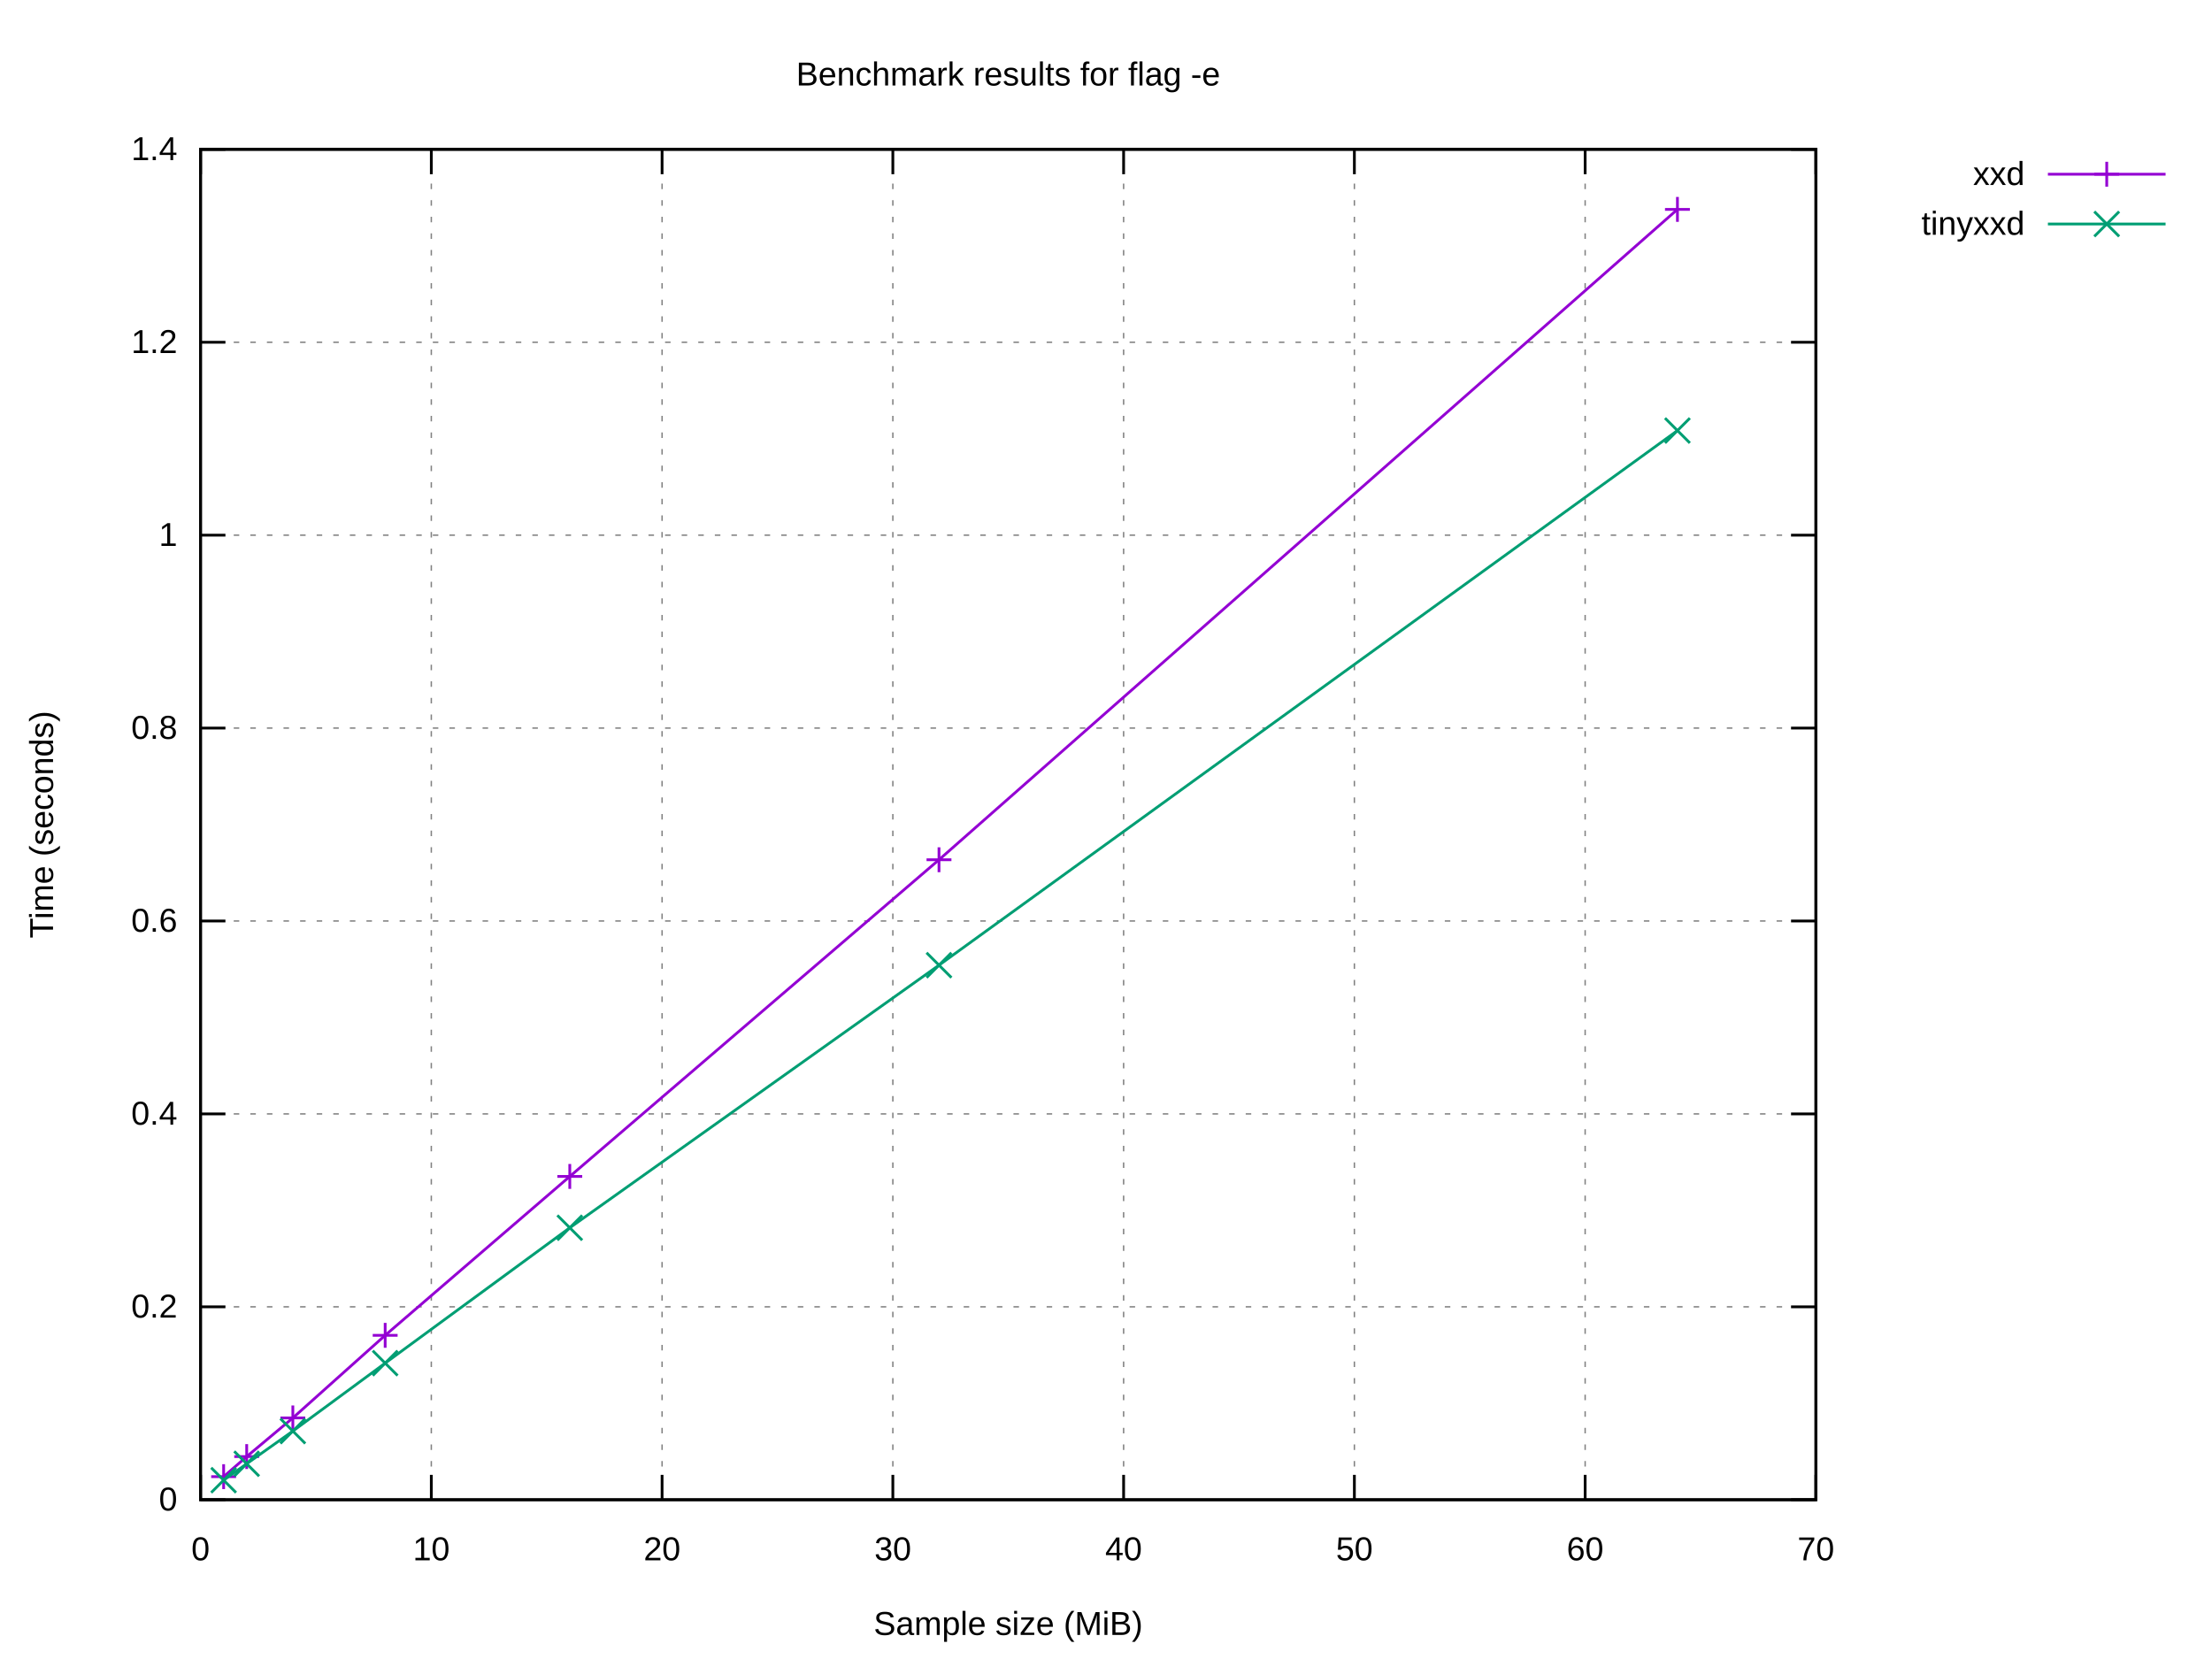
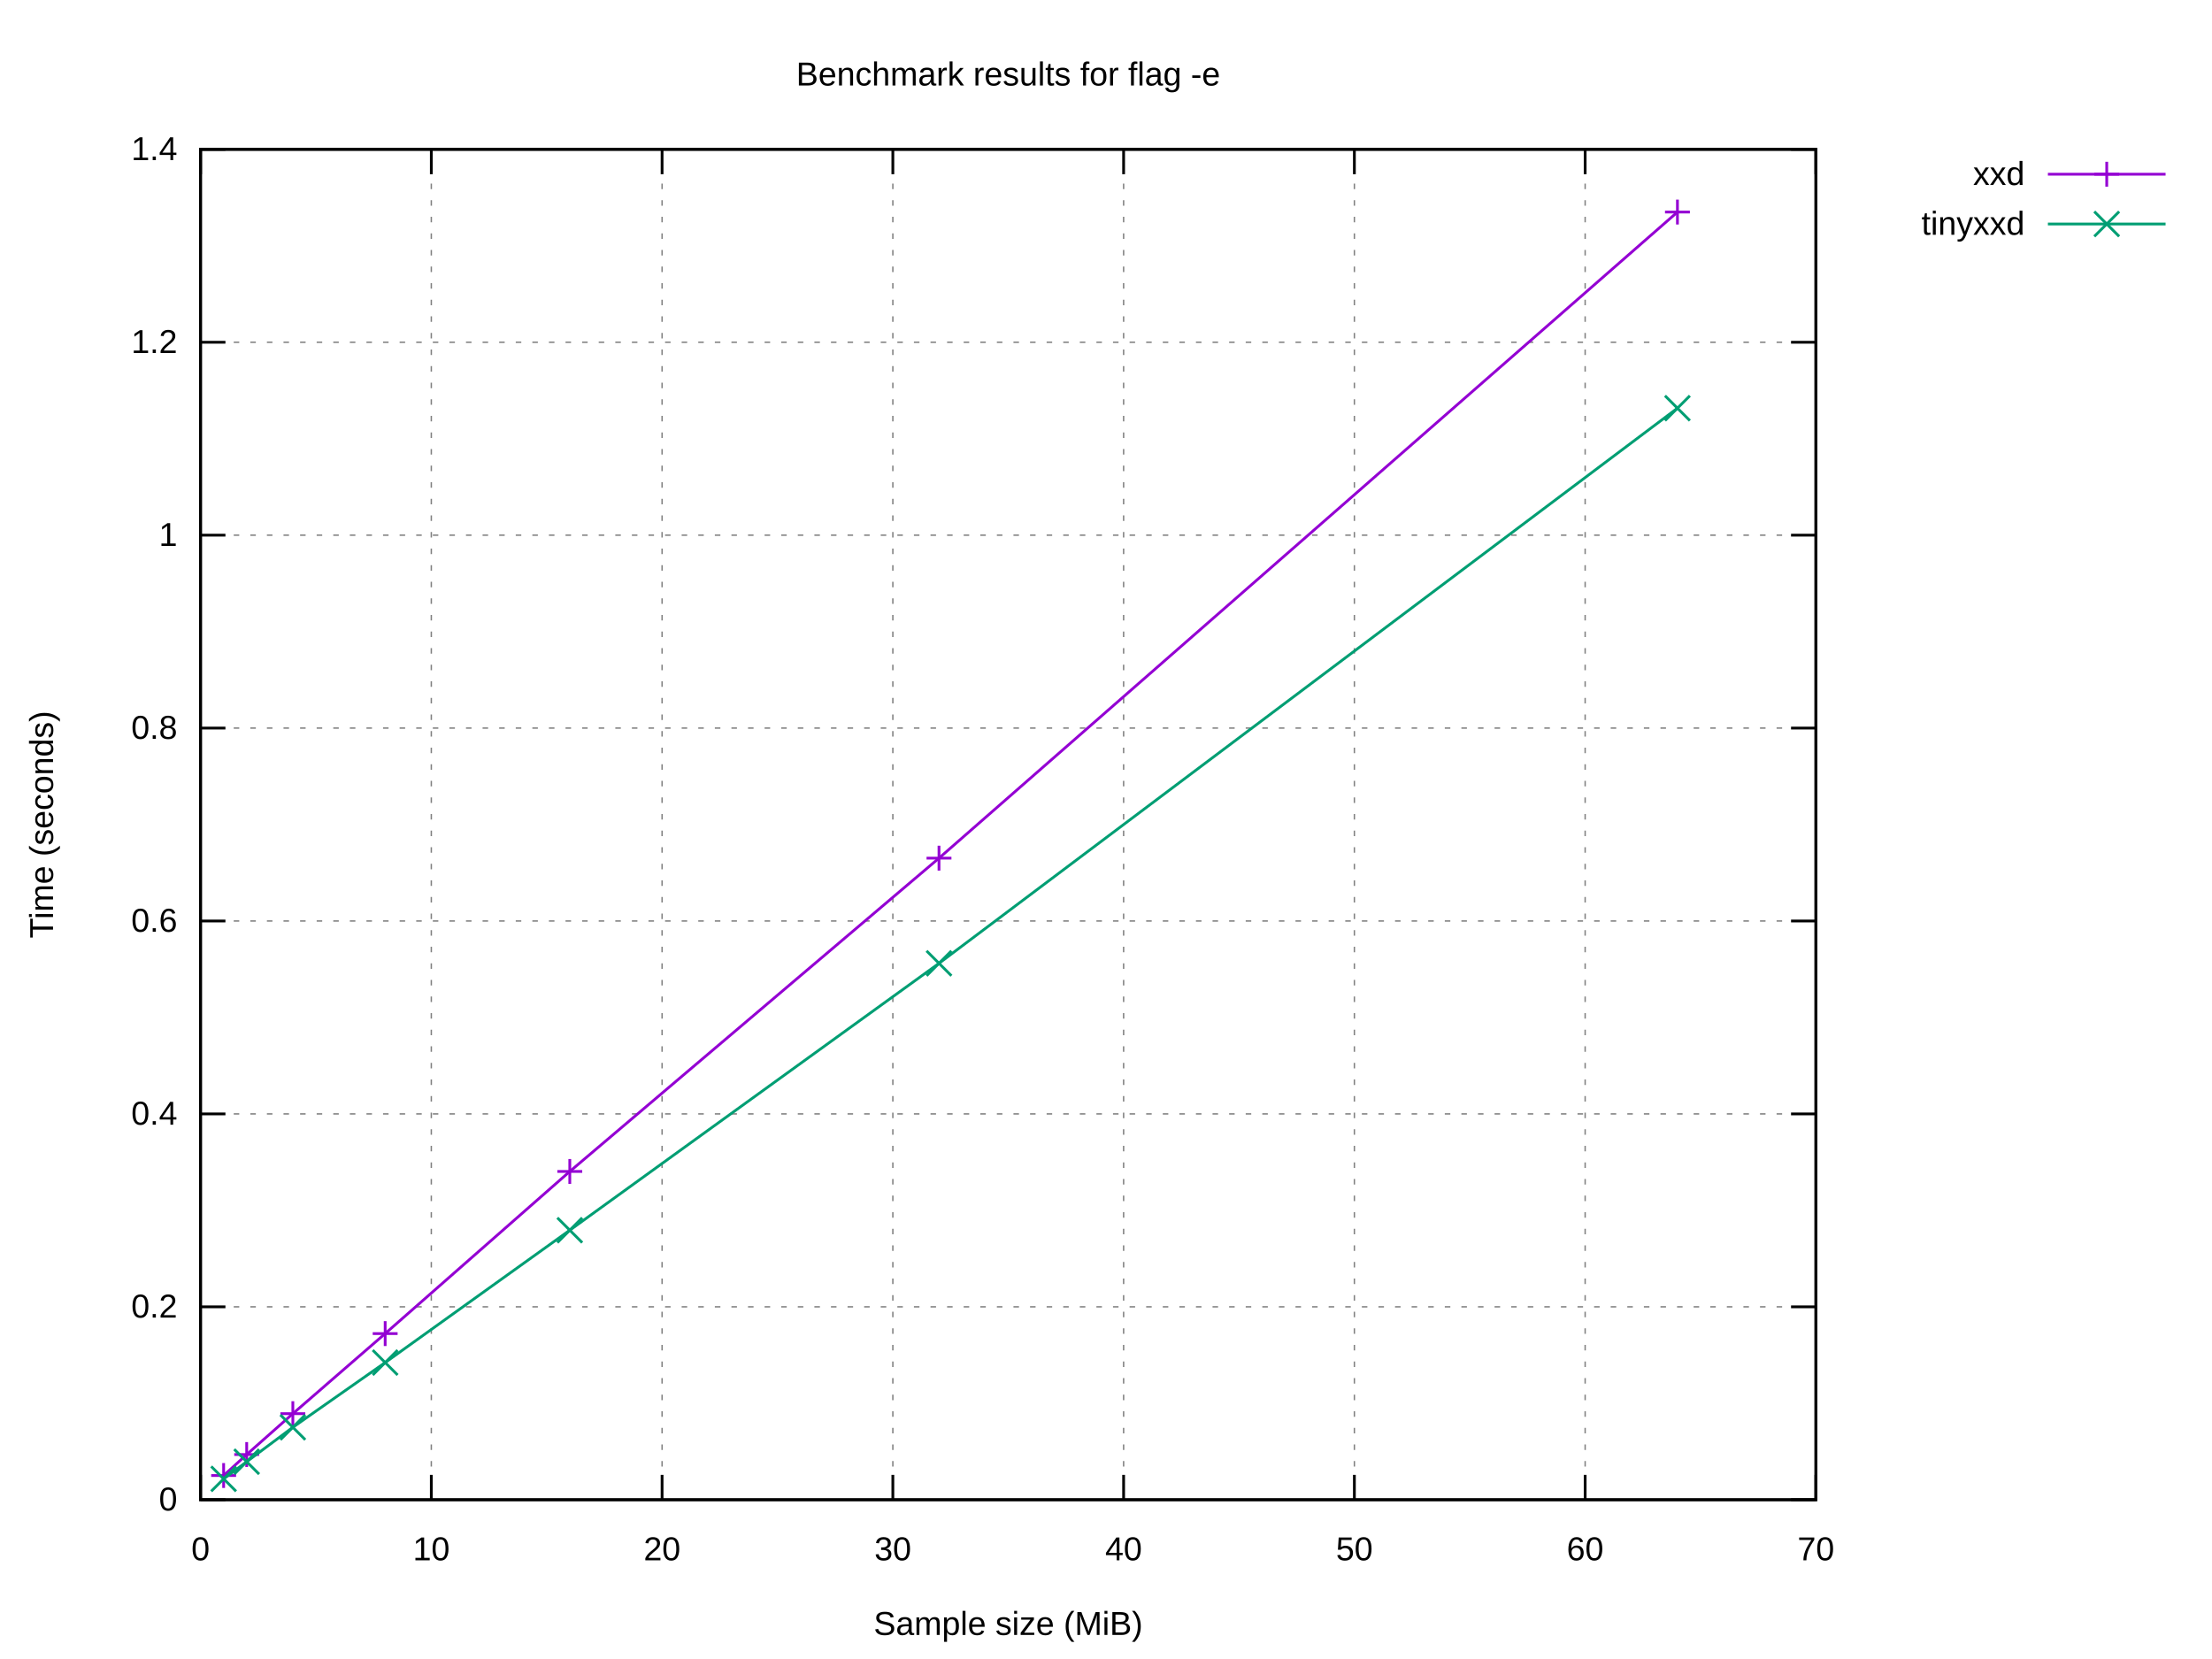
<svg xmlns="http://www.w3.org/2000/svg" xmlns:xlink="http://www.w3.org/1999/xlink" width="800" height="600" viewBox="0 0 800 600">
  <g id="gnuplot_canvas">
    <rect x="0" y="0" width="800" height="600" fill="#ffffff" />
    <defs>
      <circle id="gpDot" r="0.5" stroke-width="0.5" stroke="currentColor" />
      <path id="gpPt0" stroke-width="0.222" stroke="currentColor" d="M-1,0 h2 M0,-1 v2" />
      <path id="gpPt1" stroke-width="0.222" stroke="currentColor" d="M-1,-1 L1,1 M1,-1 L-1,1" />
      <path id="gpPt2" stroke-width="0.222" stroke="currentColor" d="M-1,0 L1,0 M0,-1 L0,1 M-1,-1 L1,1 M-1,1 L1,-1" />
      <rect id="gpPt3" stroke-width="0.222" stroke="currentColor" x="-1" y="-1" width="2" height="2" />
      <rect id="gpPt4" stroke-width="0.222" stroke="currentColor" fill="currentColor" x="-1" y="-1" width="2" height="2" />
      <circle id="gpPt5" stroke-width="0.222" stroke="currentColor" cx="0" cy="0" r="1" />
      <use xlink:href="#gpPt5" id="gpPt6" fill="currentColor" stroke="none" />
      <path id="gpPt7" stroke-width="0.222" stroke="currentColor" d="M0,-1.33 L-1.33,0.67 L1.33,0.67 z" />
      <use xlink:href="#gpPt7" id="gpPt8" fill="currentColor" stroke="none" />
      <use xlink:href="#gpPt7" id="gpPt9" stroke="currentColor" transform="rotate(180)" />
      <use xlink:href="#gpPt9" id="gpPt10" fill="currentColor" stroke="none" />
      <use xlink:href="#gpPt3" id="gpPt11" stroke="currentColor" transform="rotate(45)" />
      <use xlink:href="#gpPt11" id="gpPt12" fill="currentColor" stroke="none" />
      <path id="gpPt13" stroke-width="0.222" stroke="currentColor" d="M0,1.330 L1.265,0.411 L0.782,-1.067 L-0.782,-1.076 L-1.265,0.411 z" />
      <use xlink:href="#gpPt13" id="gpPt14" fill="currentColor" stroke="none" />
      <filter id="textbox" filterUnits="objectBoundingBox" x="0" y="0" height="1" width="1">
        <feFlood flood-color="#FFFFFF" flood-opacity="1" result="bgnd" />
        <feComposite in="SourceGraphic" in2="bgnd" operator="atop" />
      </filter>
      <filter id="greybox" filterUnits="objectBoundingBox" x="0" y="0" height="1" width="1">
        <feFlood flood-color="lightgrey" flood-opacity="1" result="grey" />
        <feComposite in="SourceGraphic" in2="grey" operator="atop" />
      </filter>
    </defs>
    <g fill="none" color="#FFFFFF" stroke="currentColor" stroke-width="1.00" stroke-linecap="butt" stroke-linejoin="miter">
</g>
    <g fill="none" color="black" stroke="currentColor" stroke-width="1.00" stroke-linecap="butt" stroke-linejoin="miter">
</g>
    <g fill="none" color="black" stroke="black" stroke-width="0.50" stroke-linecap="butt" stroke-linejoin="miter">
</g>
    <g fill="none" color="gray" stroke="currentColor" stroke-width="0.50" stroke-linecap="butt" stroke-linejoin="miter">
      <path stroke="gray" stroke-dasharray="2,4" class="gridline" d="M72.53,542.40 L656.75,542.40  " />
    </g>
    <g fill="none" color="gray" stroke="gray" stroke-width="1.00" stroke-linecap="butt" stroke-linejoin="miter">
</g>
    <g fill="none" color="black" stroke="currentColor" stroke-width="1.00" stroke-linecap="butt" stroke-linejoin="miter">
      <path stroke="black" d="M72.53,542.40 L81.53,542.40 M656.75,542.40 L647.75,542.40  " />
      <g transform="translate(64.14,546.30)" stroke="none" fill="black" font-family="Arial" font-size="12.00" text-anchor="end">
        <text>
          <tspan font-family="Arial"> 0</tspan>
        </text>
      </g>
    </g>
    <g fill="none" color="black" stroke="currentColor" stroke-width="1.00" stroke-linecap="butt" stroke-linejoin="miter">
</g>
    <g fill="none" color="black" stroke="black" stroke-width="0.50" stroke-linecap="butt" stroke-linejoin="miter">
</g>
    <g fill="none" color="gray" stroke="currentColor" stroke-width="0.50" stroke-linecap="butt" stroke-linejoin="miter">
      <path stroke="gray" stroke-dasharray="2,4" class="gridline" d="M72.53,472.63 L656.75,472.63  " />
    </g>
    <g fill="none" color="gray" stroke="gray" stroke-width="1.00" stroke-linecap="butt" stroke-linejoin="miter">
</g>
    <g fill="none" color="black" stroke="currentColor" stroke-width="1.00" stroke-linecap="butt" stroke-linejoin="miter">
      <path stroke="black" d="M72.53,472.63 L81.53,472.63 M656.75,472.63 L647.75,472.63  " />
      <g transform="translate(64.14,476.53)" stroke="none" fill="black" font-family="Arial" font-size="12.00" text-anchor="end">
        <text>
          <tspan font-family="Arial"> 0.2</tspan>
        </text>
      </g>
    </g>
    <g fill="none" color="black" stroke="currentColor" stroke-width="1.00" stroke-linecap="butt" stroke-linejoin="miter">
</g>
    <g fill="none" color="black" stroke="black" stroke-width="0.50" stroke-linecap="butt" stroke-linejoin="miter">
</g>
    <g fill="none" color="gray" stroke="currentColor" stroke-width="0.50" stroke-linecap="butt" stroke-linejoin="miter">
      <path stroke="gray" stroke-dasharray="2,4" class="gridline" d="M72.53,402.86 L656.75,402.86  " />
    </g>
    <g fill="none" color="gray" stroke="gray" stroke-width="1.00" stroke-linecap="butt" stroke-linejoin="miter">
</g>
    <g fill="none" color="black" stroke="currentColor" stroke-width="1.00" stroke-linecap="butt" stroke-linejoin="miter">
      <path stroke="black" d="M72.53,402.86 L81.53,402.86 M656.75,402.86 L647.75,402.86  " />
      <g transform="translate(64.14,406.76)" stroke="none" fill="black" font-family="Arial" font-size="12.00" text-anchor="end">
        <text>
          <tspan font-family="Arial"> 0.4</tspan>
        </text>
      </g>
    </g>
    <g fill="none" color="black" stroke="currentColor" stroke-width="1.00" stroke-linecap="butt" stroke-linejoin="miter">
</g>
    <g fill="none" color="black" stroke="black" stroke-width="0.50" stroke-linecap="butt" stroke-linejoin="miter">
</g>
    <g fill="none" color="gray" stroke="currentColor" stroke-width="0.50" stroke-linecap="butt" stroke-linejoin="miter">
      <path stroke="gray" stroke-dasharray="2,4" class="gridline" d="M72.53,333.09 L656.75,333.09  " />
    </g>
    <g fill="none" color="gray" stroke="gray" stroke-width="1.00" stroke-linecap="butt" stroke-linejoin="miter">
</g>
    <g fill="none" color="black" stroke="currentColor" stroke-width="1.00" stroke-linecap="butt" stroke-linejoin="miter">
      <path stroke="black" d="M72.53,333.09 L81.53,333.09 M656.75,333.09 L647.75,333.09  " />
      <g transform="translate(64.14,336.99)" stroke="none" fill="black" font-family="Arial" font-size="12.00" text-anchor="end">
        <text>
          <tspan font-family="Arial"> 0.6</tspan>
        </text>
      </g>
    </g>
    <g fill="none" color="black" stroke="currentColor" stroke-width="1.00" stroke-linecap="butt" stroke-linejoin="miter">
</g>
    <g fill="none" color="black" stroke="black" stroke-width="0.50" stroke-linecap="butt" stroke-linejoin="miter">
</g>
    <g fill="none" color="gray" stroke="currentColor" stroke-width="0.50" stroke-linecap="butt" stroke-linejoin="miter">
      <path stroke="gray" stroke-dasharray="2,4" class="gridline" d="M72.53,263.32 L656.75,263.32  " />
    </g>
    <g fill="none" color="gray" stroke="gray" stroke-width="1.00" stroke-linecap="butt" stroke-linejoin="miter">
</g>
    <g fill="none" color="black" stroke="currentColor" stroke-width="1.00" stroke-linecap="butt" stroke-linejoin="miter">
      <path stroke="black" d="M72.53,263.32 L81.53,263.32 M656.75,263.32 L647.75,263.32  " />
      <g transform="translate(64.14,267.22)" stroke="none" fill="black" font-family="Arial" font-size="12.00" text-anchor="end">
        <text>
          <tspan font-family="Arial"> 0.8</tspan>
        </text>
      </g>
    </g>
    <g fill="none" color="black" stroke="currentColor" stroke-width="1.00" stroke-linecap="butt" stroke-linejoin="miter">
</g>
    <g fill="none" color="black" stroke="black" stroke-width="0.50" stroke-linecap="butt" stroke-linejoin="miter">
</g>
    <g fill="none" color="gray" stroke="currentColor" stroke-width="0.50" stroke-linecap="butt" stroke-linejoin="miter">
      <path stroke="gray" stroke-dasharray="2,4" class="gridline" d="M72.53,193.55 L656.75,193.55  " />
    </g>
    <g fill="none" color="gray" stroke="gray" stroke-width="1.00" stroke-linecap="butt" stroke-linejoin="miter">
</g>
    <g fill="none" color="black" stroke="currentColor" stroke-width="1.00" stroke-linecap="butt" stroke-linejoin="miter">
      <path stroke="black" d="M72.53,193.55 L81.53,193.55 M656.75,193.55 L647.75,193.55  " />
      <g transform="translate(64.14,197.45)" stroke="none" fill="black" font-family="Arial" font-size="12.00" text-anchor="end">
        <text>
          <tspan font-family="Arial"> 1</tspan>
        </text>
      </g>
    </g>
    <g fill="none" color="black" stroke="currentColor" stroke-width="1.00" stroke-linecap="butt" stroke-linejoin="miter">
</g>
    <g fill="none" color="black" stroke="black" stroke-width="0.50" stroke-linecap="butt" stroke-linejoin="miter">
</g>
    <g fill="none" color="gray" stroke="currentColor" stroke-width="0.50" stroke-linecap="butt" stroke-linejoin="miter">
      <path stroke="gray" stroke-dasharray="2,4" class="gridline" d="M72.53,123.78 L656.75,123.78  " />
    </g>
    <g fill="none" color="gray" stroke="gray" stroke-width="1.00" stroke-linecap="butt" stroke-linejoin="miter">
</g>
    <g fill="none" color="black" stroke="currentColor" stroke-width="1.00" stroke-linecap="butt" stroke-linejoin="miter">
      <path stroke="black" d="M72.53,123.78 L81.53,123.78 M656.75,123.78 L647.75,123.78  " />
      <g transform="translate(64.14,127.68)" stroke="none" fill="black" font-family="Arial" font-size="12.00" text-anchor="end">
        <text>
          <tspan font-family="Arial"> 1.2</tspan>
        </text>
      </g>
    </g>
    <g fill="none" color="black" stroke="currentColor" stroke-width="1.00" stroke-linecap="butt" stroke-linejoin="miter">
</g>
    <g fill="none" color="black" stroke="black" stroke-width="0.50" stroke-linecap="butt" stroke-linejoin="miter">
</g>
    <g fill="none" color="gray" stroke="currentColor" stroke-width="0.50" stroke-linecap="butt" stroke-linejoin="miter">
      <path stroke="gray" stroke-dasharray="2,4" class="gridline" d="M72.53,54.01 L656.75,54.01  " />
    </g>
    <g fill="none" color="gray" stroke="gray" stroke-width="1.00" stroke-linecap="butt" stroke-linejoin="miter">
</g>
    <g fill="none" color="black" stroke="currentColor" stroke-width="1.00" stroke-linecap="butt" stroke-linejoin="miter">
      <path stroke="black" d="M72.53,54.01 L81.53,54.01 M656.75,54.01 L647.75,54.01  " />
      <g transform="translate(64.14,57.91)" stroke="none" fill="black" font-family="Arial" font-size="12.00" text-anchor="end">
        <text>
          <tspan font-family="Arial"> 1.4</tspan>
        </text>
      </g>
    </g>
    <g fill="none" color="black" stroke="currentColor" stroke-width="1.00" stroke-linecap="butt" stroke-linejoin="miter">
</g>
    <g fill="none" color="black" stroke="black" stroke-width="0.50" stroke-linecap="butt" stroke-linejoin="miter">
</g>
    <g fill="none" color="gray" stroke="currentColor" stroke-width="0.50" stroke-linecap="butt" stroke-linejoin="miter">
      <path stroke="gray" stroke-dasharray="2,4" class="gridline" d="M72.53,542.40 L72.53,54.01  " />
    </g>
    <g fill="none" color="gray" stroke="gray" stroke-width="1.00" stroke-linecap="butt" stroke-linejoin="miter">
</g>
    <g fill="none" color="black" stroke="currentColor" stroke-width="1.00" stroke-linecap="butt" stroke-linejoin="miter">
      <path stroke="black" d="M72.53,542.40 L72.53,533.40 M72.53,54.01 L72.53,63.01  " />
      <g transform="translate(72.53,564.30)" stroke="none" fill="black" font-family="Arial" font-size="12.00" text-anchor="middle">
        <text>
          <tspan font-family="Arial"> 0</tspan>
        </text>
      </g>
    </g>
    <g fill="none" color="black" stroke="currentColor" stroke-width="1.00" stroke-linecap="butt" stroke-linejoin="miter">
</g>
    <g fill="none" color="black" stroke="black" stroke-width="0.50" stroke-linecap="butt" stroke-linejoin="miter">
</g>
    <g fill="none" color="gray" stroke="currentColor" stroke-width="0.50" stroke-linecap="butt" stroke-linejoin="miter">
      <path stroke="gray" stroke-dasharray="2,4" class="gridline" d="M155.99,542.40 L155.99,54.01  " />
    </g>
    <g fill="none" color="gray" stroke="gray" stroke-width="1.00" stroke-linecap="butt" stroke-linejoin="miter">
</g>
    <g fill="none" color="black" stroke="currentColor" stroke-width="1.00" stroke-linecap="butt" stroke-linejoin="miter">
      <path stroke="black" d="M155.99,542.40 L155.99,533.40 M155.99,54.01 L155.99,63.01  " />
      <g transform="translate(155.99,564.30)" stroke="none" fill="black" font-family="Arial" font-size="12.00" text-anchor="middle">
        <text>
          <tspan font-family="Arial"> 10</tspan>
        </text>
      </g>
    </g>
    <g fill="none" color="black" stroke="currentColor" stroke-width="1.00" stroke-linecap="butt" stroke-linejoin="miter">
</g>
    <g fill="none" color="black" stroke="black" stroke-width="0.50" stroke-linecap="butt" stroke-linejoin="miter">
</g>
    <g fill="none" color="gray" stroke="currentColor" stroke-width="0.50" stroke-linecap="butt" stroke-linejoin="miter">
      <path stroke="gray" stroke-dasharray="2,4" class="gridline" d="M239.45,542.40 L239.45,54.01  " />
    </g>
    <g fill="none" color="gray" stroke="gray" stroke-width="1.00" stroke-linecap="butt" stroke-linejoin="miter">
</g>
    <g fill="none" color="black" stroke="currentColor" stroke-width="1.00" stroke-linecap="butt" stroke-linejoin="miter">
      <path stroke="black" d="M239.45,542.40 L239.45,533.40 M239.45,54.01 L239.45,63.01  " />
      <g transform="translate(239.45,564.30)" stroke="none" fill="black" font-family="Arial" font-size="12.00" text-anchor="middle">
        <text>
          <tspan font-family="Arial"> 20</tspan>
        </text>
      </g>
    </g>
    <g fill="none" color="black" stroke="currentColor" stroke-width="1.00" stroke-linecap="butt" stroke-linejoin="miter">
</g>
    <g fill="none" color="black" stroke="black" stroke-width="0.50" stroke-linecap="butt" stroke-linejoin="miter">
</g>
    <g fill="none" color="gray" stroke="currentColor" stroke-width="0.50" stroke-linecap="butt" stroke-linejoin="miter">
      <path stroke="gray" stroke-dasharray="2,4" class="gridline" d="M322.91,542.40 L322.91,54.01  " />
    </g>
    <g fill="none" color="gray" stroke="gray" stroke-width="1.00" stroke-linecap="butt" stroke-linejoin="miter">
</g>
    <g fill="none" color="black" stroke="currentColor" stroke-width="1.00" stroke-linecap="butt" stroke-linejoin="miter">
      <path stroke="black" d="M322.91,542.40 L322.91,533.40 M322.91,54.01 L322.91,63.01  " />
      <g transform="translate(322.91,564.30)" stroke="none" fill="black" font-family="Arial" font-size="12.00" text-anchor="middle">
        <text>
          <tspan font-family="Arial"> 30</tspan>
        </text>
      </g>
    </g>
    <g fill="none" color="black" stroke="currentColor" stroke-width="1.00" stroke-linecap="butt" stroke-linejoin="miter">
</g>
    <g fill="none" color="black" stroke="black" stroke-width="0.50" stroke-linecap="butt" stroke-linejoin="miter">
</g>
    <g fill="none" color="gray" stroke="currentColor" stroke-width="0.50" stroke-linecap="butt" stroke-linejoin="miter">
      <path stroke="gray" stroke-dasharray="2,4" class="gridline" d="M406.37,542.40 L406.37,54.01  " />
    </g>
    <g fill="none" color="gray" stroke="gray" stroke-width="1.00" stroke-linecap="butt" stroke-linejoin="miter">
</g>
    <g fill="none" color="black" stroke="currentColor" stroke-width="1.00" stroke-linecap="butt" stroke-linejoin="miter">
      <path stroke="black" d="M406.37,542.40 L406.37,533.40 M406.37,54.01 L406.37,63.01  " />
      <g transform="translate(406.37,564.30)" stroke="none" fill="black" font-family="Arial" font-size="12.00" text-anchor="middle">
        <text>
          <tspan font-family="Arial"> 40</tspan>
        </text>
      </g>
    </g>
    <g fill="none" color="black" stroke="currentColor" stroke-width="1.00" stroke-linecap="butt" stroke-linejoin="miter">
</g>
    <g fill="none" color="black" stroke="black" stroke-width="0.50" stroke-linecap="butt" stroke-linejoin="miter">
</g>
    <g fill="none" color="gray" stroke="currentColor" stroke-width="0.50" stroke-linecap="butt" stroke-linejoin="miter">
      <path stroke="gray" stroke-dasharray="2,4" class="gridline" d="M489.83,542.40 L489.83,54.01  " />
    </g>
    <g fill="none" color="gray" stroke="gray" stroke-width="1.00" stroke-linecap="butt" stroke-linejoin="miter">
</g>
    <g fill="none" color="black" stroke="currentColor" stroke-width="1.00" stroke-linecap="butt" stroke-linejoin="miter">
      <path stroke="black" d="M489.83,542.40 L489.83,533.40 M489.83,54.01 L489.83,63.01  " />
      <g transform="translate(489.83,564.30)" stroke="none" fill="black" font-family="Arial" font-size="12.00" text-anchor="middle">
        <text>
          <tspan font-family="Arial"> 50</tspan>
        </text>
      </g>
    </g>
    <g fill="none" color="black" stroke="currentColor" stroke-width="1.00" stroke-linecap="butt" stroke-linejoin="miter">
</g>
    <g fill="none" color="black" stroke="black" stroke-width="0.50" stroke-linecap="butt" stroke-linejoin="miter">
</g>
    <g fill="none" color="gray" stroke="currentColor" stroke-width="0.50" stroke-linecap="butt" stroke-linejoin="miter">
      <path stroke="gray" stroke-dasharray="2,4" class="gridline" d="M573.29,542.40 L573.29,54.01  " />
    </g>
    <g fill="none" color="gray" stroke="gray" stroke-width="1.00" stroke-linecap="butt" stroke-linejoin="miter">
</g>
    <g fill="none" color="black" stroke="currentColor" stroke-width="1.00" stroke-linecap="butt" stroke-linejoin="miter">
      <path stroke="black" d="M573.29,542.40 L573.29,533.40 M573.29,54.01 L573.29,63.01  " />
      <g transform="translate(573.29,564.30)" stroke="none" fill="black" font-family="Arial" font-size="12.00" text-anchor="middle">
        <text>
          <tspan font-family="Arial"> 60</tspan>
        </text>
      </g>
    </g>
    <g fill="none" color="black" stroke="currentColor" stroke-width="1.00" stroke-linecap="butt" stroke-linejoin="miter">
</g>
    <g fill="none" color="black" stroke="black" stroke-width="0.50" stroke-linecap="butt" stroke-linejoin="miter">
</g>
    <g fill="none" color="gray" stroke="currentColor" stroke-width="0.50" stroke-linecap="butt" stroke-linejoin="miter">
      <path stroke="gray" stroke-dasharray="2,4" class="gridline" d="M656.75,542.40 L656.75,54.01  " />
    </g>
    <g fill="none" color="gray" stroke="gray" stroke-width="1.00" stroke-linecap="butt" stroke-linejoin="miter">
</g>
    <g fill="none" color="black" stroke="currentColor" stroke-width="1.00" stroke-linecap="butt" stroke-linejoin="miter">
      <path stroke="black" d="M656.75,542.40 L656.75,533.40 M656.75,54.01 L656.75,63.01  " />
      <g transform="translate(656.75,564.30)" stroke="none" fill="black" font-family="Arial" font-size="12.00" text-anchor="middle">
        <text>
          <tspan font-family="Arial"> 70</tspan>
        </text>
      </g>
    </g>
    <g fill="none" color="black" stroke="currentColor" stroke-width="1.00" stroke-linecap="butt" stroke-linejoin="miter">
</g>
    <g fill="none" color="black" stroke="currentColor" stroke-width="1.00" stroke-linecap="butt" stroke-linejoin="miter">
      <path stroke="black" d="M72.53,54.01 L72.53,542.40 L656.75,542.40 L656.75,54.01 L72.53,54.01 Z  " />
    </g>
    <g fill="none" color="black" stroke="currentColor" stroke-width="1.00" stroke-linecap="butt" stroke-linejoin="miter">
</g>
    <g id="gnuplot_plot_1">
      <g fill="none" color="black" stroke="currentColor" stroke-width="1.00" stroke-linecap="butt" stroke-linejoin="miter">
        <g transform="translate(732.26,66.91)" stroke="none" fill="black" font-family="Arial" font-size="12.00" text-anchor="end">
          <text>
            <tspan font-family="Arial">xxd</tspan>
          </text>
        </g>
      </g>
      <g fill="none" color="black" stroke="currentColor" stroke-width="1.00" stroke-linecap="butt" stroke-linejoin="miter">
-         <path stroke="rgb(148,   0, 211)" d="M740.65,63.01 L783.21,63.01 M606.67,75.73 L339.60,310.94 L206.07,425.47 L139.30,482.94 L105.91,512.81 L89.22,526.79   L80.88,534.05  " />
-         <use xlink:href="#gpPt0" transform="translate(606.67,75.73) scale(4.50)" color="rgb(148,   0, 211)" />
-         <use xlink:href="#gpPt0" transform="translate(339.60,310.94) scale(4.50)" color="rgb(148,   0, 211)" />
-         <use xlink:href="#gpPt0" transform="translate(206.07,425.47) scale(4.50)" color="rgb(148,   0, 211)" />
-         <use xlink:href="#gpPt0" transform="translate(139.30,482.94) scale(4.50)" color="rgb(148,   0, 211)" />
-         <use xlink:href="#gpPt0" transform="translate(105.91,512.81) scale(4.50)" color="rgb(148,   0, 211)" />
-         <use xlink:href="#gpPt0" transform="translate(89.22,526.79) scale(4.50)" color="rgb(148,   0, 211)" />
-         <use xlink:href="#gpPt0" transform="translate(80.88,534.05) scale(4.50)" color="rgb(148,   0, 211)" />
+         <path stroke="rgb(148,   0, 211)" d="M740.65,63.01 L783.21,63.01 M606.67,76.69 L339.60,310.36 L206.07,423.67 L139.30,482.31 L105.91,511.27 L89.22,526.05   L80.88,533.64  " />
+         <use xlink:href="#gpPt0" transform="translate(606.67,76.69) scale(4.50)" color="rgb(148,   0, 211)" />
+         <use xlink:href="#gpPt0" transform="translate(339.60,310.36) scale(4.50)" color="rgb(148,   0, 211)" />
+         <use xlink:href="#gpPt0" transform="translate(206.07,423.67) scale(4.50)" color="rgb(148,   0, 211)" />
+         <use xlink:href="#gpPt0" transform="translate(139.30,482.31) scale(4.50)" color="rgb(148,   0, 211)" />
+         <use xlink:href="#gpPt0" transform="translate(105.91,511.27) scale(4.50)" color="rgb(148,   0, 211)" />
+         <use xlink:href="#gpPt0" transform="translate(89.22,526.05) scale(4.50)" color="rgb(148,   0, 211)" />
+         <use xlink:href="#gpPt0" transform="translate(80.88,533.64) scale(4.50)" color="rgb(148,   0, 211)" />
        <use xlink:href="#gpPt0" transform="translate(761.93,63.01) scale(4.50)" color="rgb(148,   0, 211)" />
      </g>
    </g>
    <g id="gnuplot_plot_2">
      <g fill="none" color="black" stroke="currentColor" stroke-width="1.00" stroke-linecap="butt" stroke-linejoin="miter">
        <g transform="translate(732.26,84.91)" stroke="none" fill="black" font-family="Arial" font-size="12.00" text-anchor="end">
          <text>
            <tspan font-family="Arial">tinyxxd</tspan>
          </text>
        </g>
      </g>
      <g fill="none" color="black" stroke="currentColor" stroke-width="1.00" stroke-linecap="butt" stroke-linejoin="miter">
-         <path stroke="rgb(  0, 158, 115)" d="M740.65,81.01 L783.21,81.01 M606.67,155.72 L339.60,349.07 L206.07,444.04 L139.30,493.00 L105.91,517.57 L89.22,529.39   L80.88,535.33  " />
-         <use xlink:href="#gpPt1" transform="translate(606.67,155.72) scale(4.50)" color="rgb(  0, 158, 115)" />
-         <use xlink:href="#gpPt1" transform="translate(339.60,349.07) scale(4.50)" color="rgb(  0, 158, 115)" />
-         <use xlink:href="#gpPt1" transform="translate(206.07,444.04) scale(4.50)" color="rgb(  0, 158, 115)" />
-         <use xlink:href="#gpPt1" transform="translate(139.30,493.00) scale(4.50)" color="rgb(  0, 158, 115)" />
-         <use xlink:href="#gpPt1" transform="translate(105.91,517.57) scale(4.50)" color="rgb(  0, 158, 115)" />
-         <use xlink:href="#gpPt1" transform="translate(89.22,529.39) scale(4.50)" color="rgb(  0, 158, 115)" />
-         <use xlink:href="#gpPt1" transform="translate(80.88,535.33) scale(4.50)" color="rgb(  0, 158, 115)" />
+         <path stroke="rgb(  0, 158, 115)" d="M740.65,81.01 L783.21,81.01 M606.67,147.62 L339.60,348.40 L206.07,444.92 L139.30,492.79 L105.91,516.20 L89.22,528.65   L80.88,534.85  " />
+         <use xlink:href="#gpPt1" transform="translate(606.67,147.62) scale(4.50)" color="rgb(  0, 158, 115)" />
+         <use xlink:href="#gpPt1" transform="translate(339.60,348.40) scale(4.50)" color="rgb(  0, 158, 115)" />
+         <use xlink:href="#gpPt1" transform="translate(206.07,444.92) scale(4.50)" color="rgb(  0, 158, 115)" />
+         <use xlink:href="#gpPt1" transform="translate(139.30,492.79) scale(4.50)" color="rgb(  0, 158, 115)" />
+         <use xlink:href="#gpPt1" transform="translate(105.91,516.20) scale(4.50)" color="rgb(  0, 158, 115)" />
+         <use xlink:href="#gpPt1" transform="translate(89.22,528.65) scale(4.50)" color="rgb(  0, 158, 115)" />
+         <use xlink:href="#gpPt1" transform="translate(80.88,534.85) scale(4.50)" color="rgb(  0, 158, 115)" />
        <use xlink:href="#gpPt1" transform="translate(761.93,81.01) scale(4.50)" color="rgb(  0, 158, 115)" />
      </g>
    </g>
    <g fill="none" color="#FFFFFF" stroke="rgb(  0, 158, 115)" stroke-width="2.00" stroke-linecap="butt" stroke-linejoin="miter">
</g>
    <g fill="none" color="black" stroke="currentColor" stroke-width="2.00" stroke-linecap="butt" stroke-linejoin="miter">
</g>
    <g fill="none" color="black" stroke="black" stroke-width="1.00" stroke-linecap="butt" stroke-linejoin="miter">
</g>
    <g fill="none" color="black" stroke="currentColor" stroke-width="1.00" stroke-linecap="butt" stroke-linejoin="miter">
      <path stroke="black" d="M72.53,54.01 L72.53,542.40 L656.75,542.40 L656.75,54.01 L72.53,54.01 Z  " />
      <g transform="translate(19.18,298.21) rotate(270.00)" stroke="none" fill="black" font-family="Arial" font-size="12.00" text-anchor="middle">
        <text>
          <tspan font-family="Arial">Time (seconds)</tspan>
        </text>
      </g>
    </g>
    <g fill="none" color="black" stroke="currentColor" stroke-width="1.00" stroke-linecap="butt" stroke-linejoin="miter">
      <g transform="translate(364.64,591.30)" stroke="none" fill="black" font-family="Arial" font-size="12.00" text-anchor="middle">
        <text>
          <tspan font-family="Arial">Sample size (MiB)</tspan>
        </text>
      </g>
    </g>
    <g fill="none" color="black" stroke="currentColor" stroke-width="1.00" stroke-linecap="butt" stroke-linejoin="miter">
</g>
    <g fill="none" color="black" stroke="currentColor" stroke-width="1.00" stroke-linecap="butt" stroke-linejoin="miter">
      <g transform="translate(364.64,30.91)" stroke="none" fill="black" font-family="Arial" font-size="12.00" text-anchor="middle">
        <text>
          <tspan font-family="Arial">Benchmark results for flag -e</tspan>
        </text>
      </g>
    </g>
    <g fill="none" color="black" stroke="currentColor" stroke-width="1.00" stroke-linecap="butt" stroke-linejoin="miter">
</g>
  </g>
</svg>
